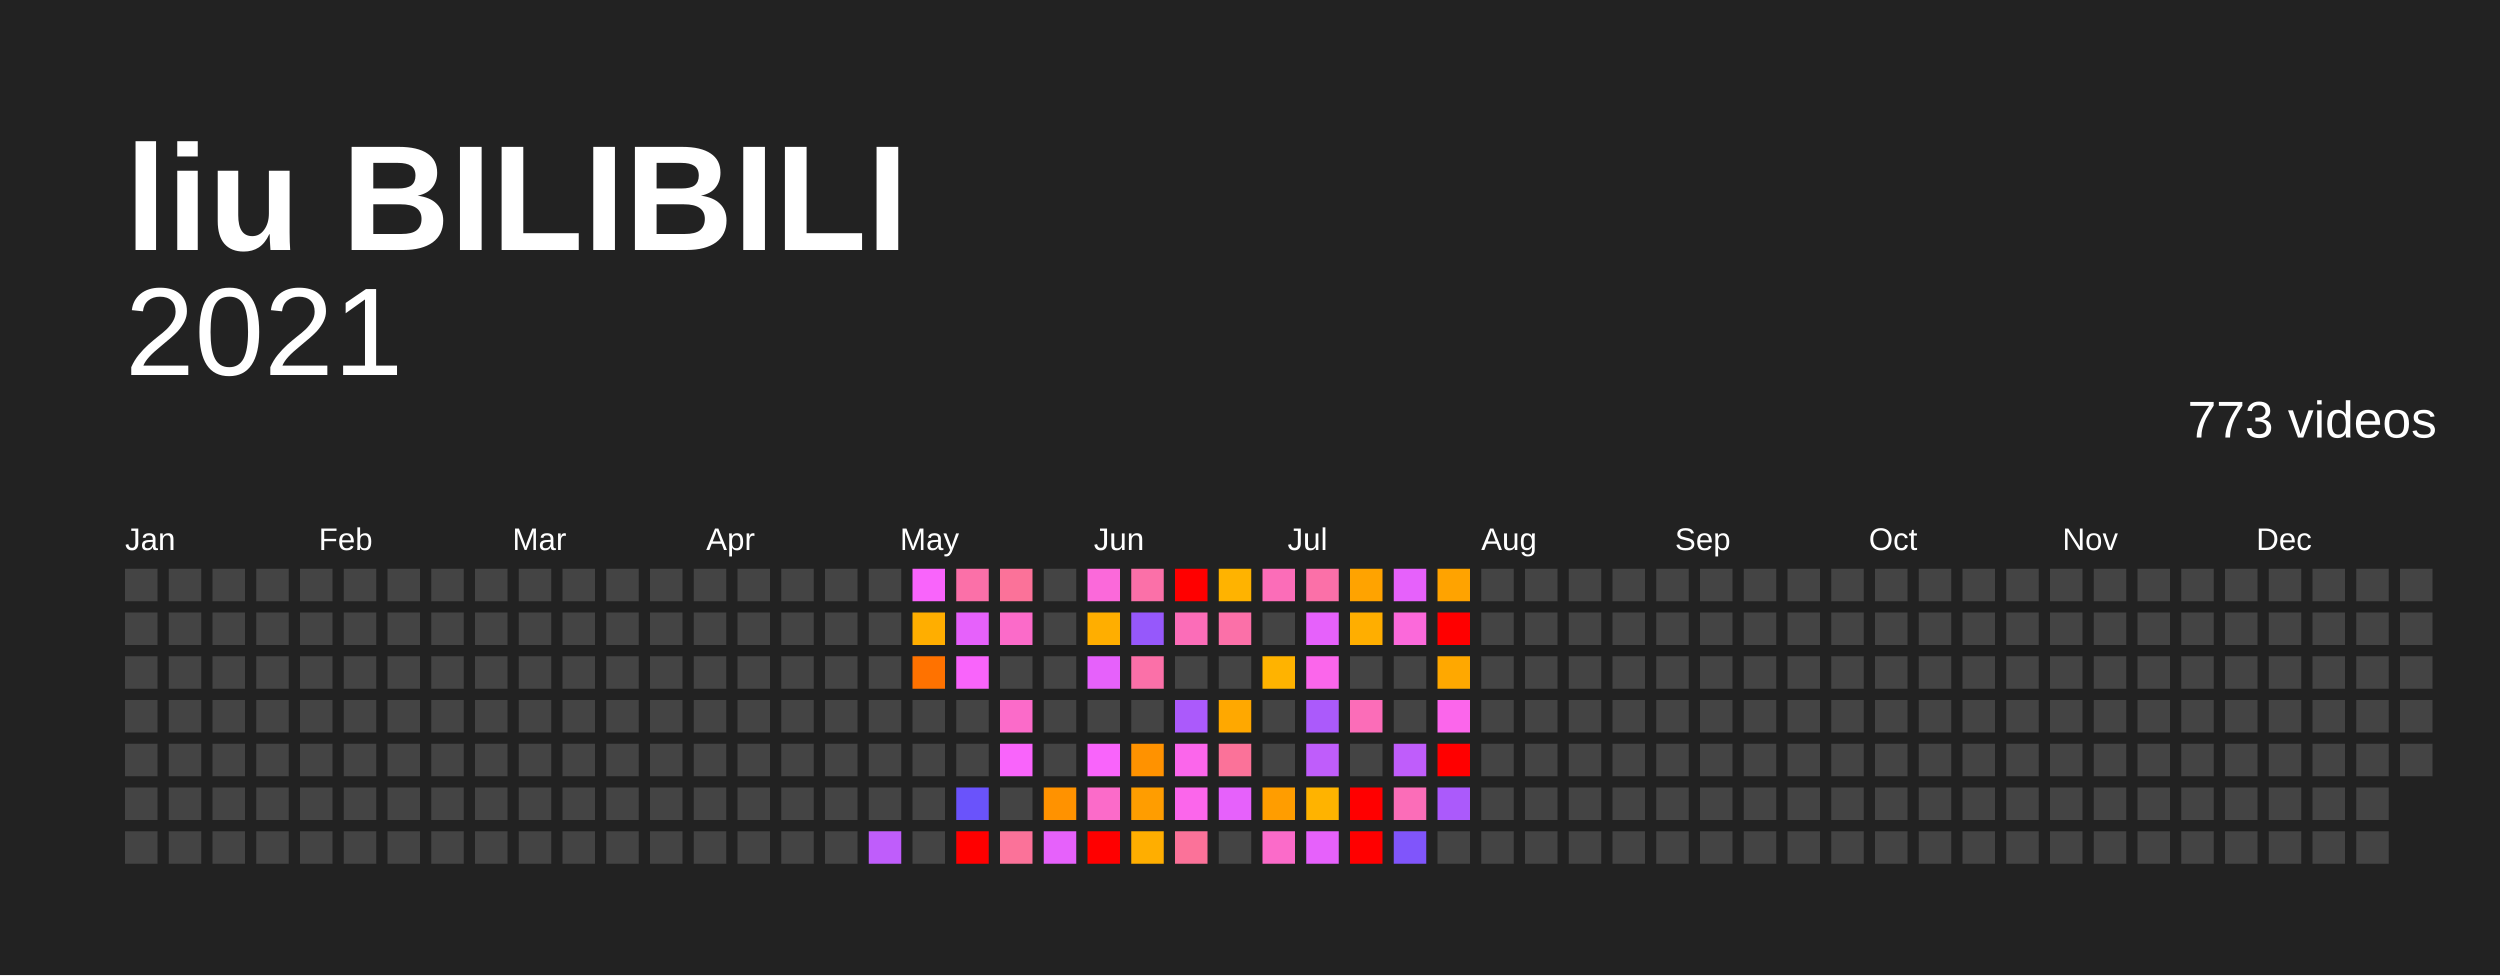
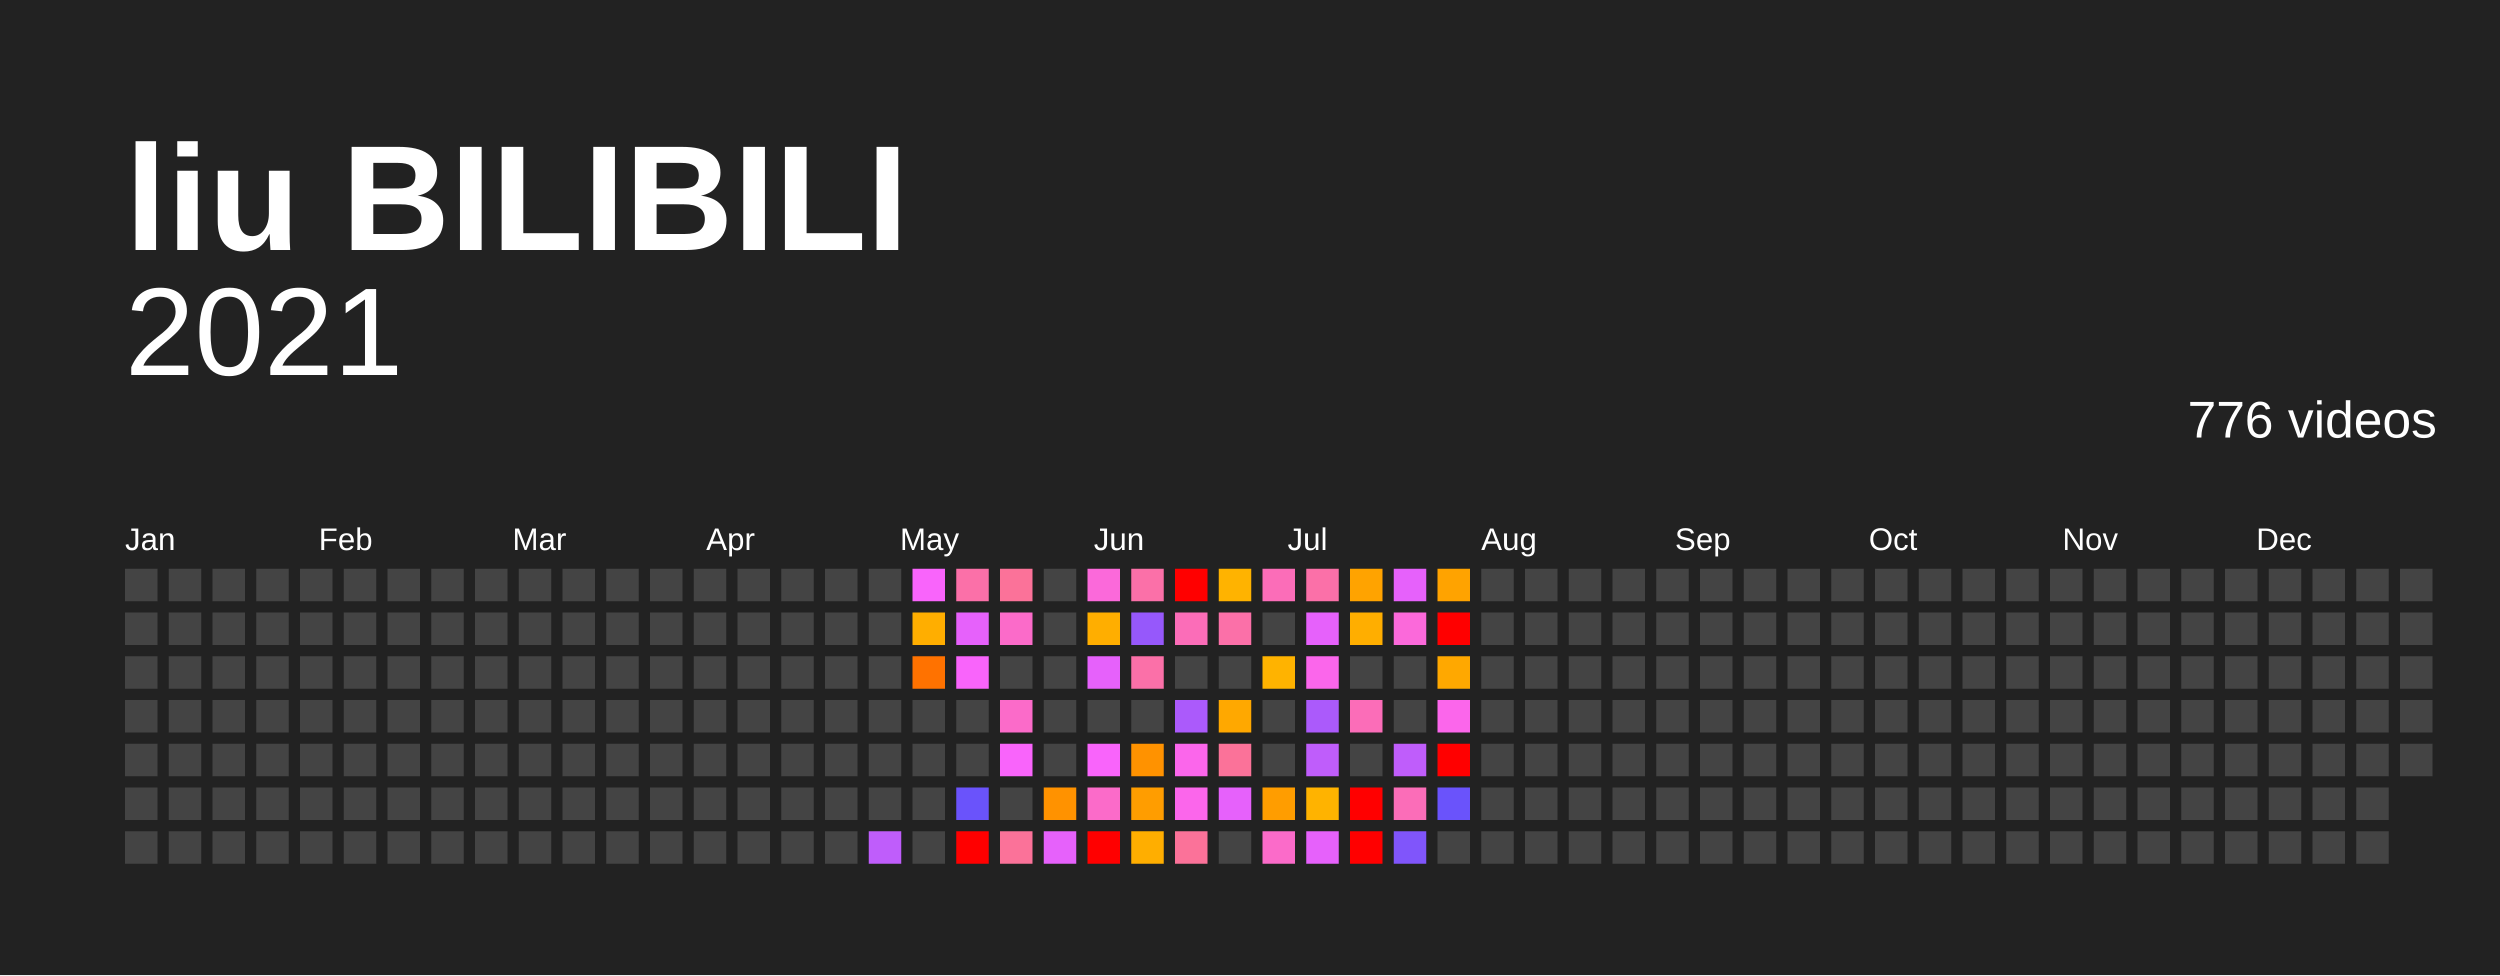
<svg xmlns="http://www.w3.org/2000/svg" baseProfile="full" height="78mm" version="1.1" viewBox="0,0,200,78" width="200mm">
  <defs />
  <rect fill="#222222" height="78" width="200" x="0" y="0" />
  <text fill="#FFFFFF" style="font-size:12px; font-family:Arial; font-weight:bold;" x="10" y="20">liu BILIBILI</text>
  <text alignment-baseline="hanging" fill="#FFFFFF" style="font-size:10.0px; font-family:Arial;" x="10" y="30">2021</text>
-   <text alignment-baseline="hanging" fill="#FFFFFF" style="font-size:4.125px; font-family:Arial;" x="175" y="35">773 videos</text>
+   <text alignment-baseline="hanging" fill="#FFFFFF" style="font-size:4.125px; font-family:Arial;" x="175" y="35">776 videos</text>
  <text fill="#FFFFFF" style="font-size:2.5px; font-family:Arial" x="10.0" y="44">Jan</text>
  <text fill="#FFFFFF" style="font-size:2.5px; font-family:Arial" x="25.5" y="44">Feb</text>
  <text fill="#FFFFFF" style="font-size:2.5px; font-family:Arial" x="41.0" y="44">Mar</text>
  <text fill="#FFFFFF" style="font-size:2.5px; font-family:Arial" x="56.5" y="44">Apr</text>
  <text fill="#FFFFFF" style="font-size:2.5px; font-family:Arial" x="72.0" y="44">May</text>
  <text fill="#FFFFFF" style="font-size:2.5px; font-family:Arial" x="87.5" y="44">Jun</text>
  <text fill="#FFFFFF" style="font-size:2.5px; font-family:Arial" x="103.0" y="44">Jul</text>
  <text fill="#FFFFFF" style="font-size:2.5px; font-family:Arial" x="118.5" y="44">Aug</text>
  <text fill="#FFFFFF" style="font-size:2.5px; font-family:Arial" x="134.0" y="44">Sep</text>
  <text fill="#FFFFFF" style="font-size:2.5px; font-family:Arial" x="149.5" y="44">Oct</text>
  <text fill="#FFFFFF" style="font-size:2.5px; font-family:Arial" x="165.0" y="44">Nov</text>
  <text fill="#FFFFFF" style="font-size:2.5px; font-family:Arial" x="180.5" y="44">Dec</text>
  <rect fill="#444444" height="2.6" width="2.6" x="10.0" y="45.5" />
  <rect fill="#444444" height="2.6" width="2.6" x="10.0" y="49.0" />
  <rect fill="#444444" height="2.6" width="2.6" x="10.0" y="52.5" />
  <rect fill="#444444" height="2.6" width="2.6" x="10.0" y="56.0" />
  <rect fill="#444444" height="2.6" width="2.6" x="10.0" y="59.5" />
  <rect fill="#444444" height="2.6" width="2.6" x="10.0" y="63.0" />
  <rect fill="#444444" height="2.6" width="2.6" x="10.0" y="66.5" />
  <rect fill="#444444" height="2.6" width="2.6" x="13.5" y="45.5" />
  <rect fill="#444444" height="2.6" width="2.6" x="13.5" y="49.0" />
  <rect fill="#444444" height="2.6" width="2.6" x="13.5" y="52.5" />
  <rect fill="#444444" height="2.6" width="2.6" x="13.5" y="56.0" />
  <rect fill="#444444" height="2.6" width="2.6" x="13.5" y="59.5" />
  <rect fill="#444444" height="2.6" width="2.6" x="13.5" y="63.0" />
  <rect fill="#444444" height="2.6" width="2.6" x="13.5" y="66.5" />
  <rect fill="#444444" height="2.6" width="2.6" x="17.0" y="45.5" />
  <rect fill="#444444" height="2.6" width="2.6" x="17.0" y="49.0" />
  <rect fill="#444444" height="2.6" width="2.6" x="17.0" y="52.5" />
  <rect fill="#444444" height="2.6" width="2.6" x="17.0" y="56.0" />
  <rect fill="#444444" height="2.6" width="2.6" x="17.0" y="59.5" />
  <rect fill="#444444" height="2.6" width="2.6" x="17.0" y="63.0" />
  <rect fill="#444444" height="2.6" width="2.6" x="17.0" y="66.5" />
  <rect fill="#444444" height="2.6" width="2.6" x="20.5" y="45.5" />
  <rect fill="#444444" height="2.6" width="2.6" x="20.5" y="49.0" />
  <rect fill="#444444" height="2.6" width="2.6" x="20.5" y="52.5" />
  <rect fill="#444444" height="2.6" width="2.6" x="20.5" y="56.0" />
  <rect fill="#444444" height="2.6" width="2.6" x="20.5" y="59.5" />
  <rect fill="#444444" height="2.6" width="2.6" x="20.5" y="63.0" />
  <rect fill="#444444" height="2.6" width="2.6" x="20.5" y="66.5" />
  <rect fill="#444444" height="2.6" width="2.6" x="24.0" y="45.5" />
  <rect fill="#444444" height="2.6" width="2.6" x="24.0" y="49.0" />
  <rect fill="#444444" height="2.6" width="2.6" x="24.0" y="52.5" />
  <rect fill="#444444" height="2.6" width="2.6" x="24.0" y="56.0" />
  <rect fill="#444444" height="2.6" width="2.6" x="24.0" y="59.5" />
  <rect fill="#444444" height="2.6" width="2.6" x="24.0" y="63.0" />
  <rect fill="#444444" height="2.6" width="2.6" x="24.0" y="66.5" />
  <rect fill="#444444" height="2.6" width="2.6" x="27.5" y="45.5" />
  <rect fill="#444444" height="2.6" width="2.6" x="27.5" y="49.0" />
  <rect fill="#444444" height="2.6" width="2.6" x="27.5" y="52.5" />
  <rect fill="#444444" height="2.6" width="2.6" x="27.5" y="56.0" />
  <rect fill="#444444" height="2.6" width="2.6" x="27.5" y="59.5" />
  <rect fill="#444444" height="2.6" width="2.6" x="27.5" y="63.0" />
  <rect fill="#444444" height="2.6" width="2.6" x="27.5" y="66.5" />
  <rect fill="#444444" height="2.6" width="2.6" x="31.0" y="45.5" />
  <rect fill="#444444" height="2.6" width="2.6" x="31.0" y="49.0" />
  <rect fill="#444444" height="2.6" width="2.6" x="31.0" y="52.5" />
  <rect fill="#444444" height="2.6" width="2.6" x="31.0" y="56.0" />
  <rect fill="#444444" height="2.6" width="2.6" x="31.0" y="59.5" />
  <rect fill="#444444" height="2.6" width="2.6" x="31.0" y="63.0" />
  <rect fill="#444444" height="2.6" width="2.6" x="31.0" y="66.5" />
  <rect fill="#444444" height="2.6" width="2.6" x="34.5" y="45.5" />
  <rect fill="#444444" height="2.6" width="2.6" x="34.5" y="49.0" />
  <rect fill="#444444" height="2.6" width="2.6" x="34.5" y="52.5" />
  <rect fill="#444444" height="2.6" width="2.6" x="34.5" y="56.0" />
  <rect fill="#444444" height="2.6" width="2.6" x="34.5" y="59.5" />
  <rect fill="#444444" height="2.6" width="2.6" x="34.5" y="63.0" />
  <rect fill="#444444" height="2.6" width="2.6" x="34.5" y="66.5" />
  <rect fill="#444444" height="2.6" width="2.6" x="38.0" y="45.5" />
  <rect fill="#444444" height="2.6" width="2.6" x="38.0" y="49.0" />
  <rect fill="#444444" height="2.6" width="2.6" x="38.0" y="52.5" />
  <rect fill="#444444" height="2.6" width="2.6" x="38.0" y="56.0" />
  <rect fill="#444444" height="2.6" width="2.6" x="38.0" y="59.5" />
  <rect fill="#444444" height="2.6" width="2.6" x="38.0" y="63.0" />
  <rect fill="#444444" height="2.6" width="2.6" x="38.0" y="66.5" />
  <rect fill="#444444" height="2.6" width="2.6" x="41.5" y="45.5" />
  <rect fill="#444444" height="2.6" width="2.6" x="41.5" y="49.0" />
  <rect fill="#444444" height="2.6" width="2.6" x="41.5" y="52.5" />
  <rect fill="#444444" height="2.6" width="2.6" x="41.5" y="56.0" />
  <rect fill="#444444" height="2.6" width="2.6" x="41.5" y="59.5" />
  <rect fill="#444444" height="2.6" width="2.6" x="41.5" y="63.0" />
  <rect fill="#444444" height="2.6" width="2.6" x="41.5" y="66.5" />
  <rect fill="#444444" height="2.6" width="2.6" x="45.0" y="45.5" />
  <rect fill="#444444" height="2.6" width="2.6" x="45.0" y="49.0" />
  <rect fill="#444444" height="2.6" width="2.6" x="45.0" y="52.5" />
  <rect fill="#444444" height="2.6" width="2.6" x="45.0" y="56.0" />
  <rect fill="#444444" height="2.6" width="2.6" x="45.0" y="59.5" />
  <rect fill="#444444" height="2.6" width="2.6" x="45.0" y="63.0" />
  <rect fill="#444444" height="2.6" width="2.6" x="45.0" y="66.5" />
  <rect fill="#444444" height="2.6" width="2.6" x="48.5" y="45.5" />
  <rect fill="#444444" height="2.6" width="2.6" x="48.5" y="49.0" />
  <rect fill="#444444" height="2.6" width="2.6" x="48.5" y="52.5" />
  <rect fill="#444444" height="2.6" width="2.6" x="48.5" y="56.0" />
  <rect fill="#444444" height="2.6" width="2.6" x="48.5" y="59.5" />
  <rect fill="#444444" height="2.6" width="2.6" x="48.5" y="63.0" />
  <rect fill="#444444" height="2.6" width="2.6" x="48.5" y="66.5" />
  <rect fill="#444444" height="2.6" width="2.6" x="52.0" y="45.5" />
  <rect fill="#444444" height="2.6" width="2.6" x="52.0" y="49.0" />
  <rect fill="#444444" height="2.6" width="2.6" x="52.0" y="52.5" />
  <rect fill="#444444" height="2.6" width="2.6" x="52.0" y="56.0" />
  <rect fill="#444444" height="2.6" width="2.6" x="52.0" y="59.5" />
  <rect fill="#444444" height="2.6" width="2.6" x="52.0" y="63.0" />
  <rect fill="#444444" height="2.6" width="2.6" x="52.0" y="66.5" />
  <rect fill="#444444" height="2.6" width="2.6" x="55.5" y="45.5" />
  <rect fill="#444444" height="2.6" width="2.6" x="55.5" y="49.0" />
  <rect fill="#444444" height="2.6" width="2.6" x="55.5" y="52.5" />
  <rect fill="#444444" height="2.6" width="2.6" x="55.5" y="56.0" />
  <rect fill="#444444" height="2.6" width="2.6" x="55.5" y="59.5" />
  <rect fill="#444444" height="2.6" width="2.6" x="55.5" y="63.0" />
  <rect fill="#444444" height="2.6" width="2.6" x="55.5" y="66.5" />
  <rect fill="#444444" height="2.6" width="2.6" x="59.0" y="45.5" />
  <rect fill="#444444" height="2.6" width="2.6" x="59.0" y="49.0" />
  <rect fill="#444444" height="2.6" width="2.6" x="59.0" y="52.5" />
  <rect fill="#444444" height="2.6" width="2.6" x="59.0" y="56.0" />
  <rect fill="#444444" height="2.6" width="2.6" x="59.0" y="59.5" />
  <rect fill="#444444" height="2.6" width="2.6" x="59.0" y="63.0" />
  <rect fill="#444444" height="2.6" width="2.6" x="59.0" y="66.5" />
  <rect fill="#444444" height="2.6" width="2.6" x="62.5" y="45.5" />
  <rect fill="#444444" height="2.6" width="2.6" x="62.5" y="49.0" />
  <rect fill="#444444" height="2.6" width="2.6" x="62.5" y="52.5" />
  <rect fill="#444444" height="2.6" width="2.6" x="62.5" y="56.0" />
  <rect fill="#444444" height="2.6" width="2.6" x="62.5" y="59.5" />
  <rect fill="#444444" height="2.6" width="2.6" x="62.5" y="63.0" />
  <rect fill="#444444" height="2.6" width="2.6" x="62.5" y="66.5" />
  <rect fill="#444444" height="2.6" width="2.6" x="66.0" y="45.5" />
  <rect fill="#444444" height="2.6" width="2.6" x="66.0" y="49.0" />
  <rect fill="#444444" height="2.6" width="2.6" x="66.0" y="52.5" />
  <rect fill="#444444" height="2.6" width="2.6" x="66.0" y="56.0" />
  <rect fill="#444444" height="2.6" width="2.6" x="66.0" y="59.5" />
  <rect fill="#444444" height="2.6" width="2.6" x="66.0" y="63.0" />
  <rect fill="#444444" height="2.6" width="2.6" x="66.0" y="66.5" />
  <rect fill="#444444" height="2.6" width="2.6" x="69.5" y="45.5" />
  <rect fill="#444444" height="2.6" width="2.6" x="69.5" y="49.0" />
  <rect fill="#444444" height="2.6" width="2.6" x="69.5" y="52.5" />
  <rect fill="#444444" height="2.6" width="2.6" x="69.5" y="56.0" />
  <rect fill="#444444" height="2.6" width="2.6" x="69.5" y="59.5" />
  <rect fill="#444444" height="2.6" width="2.6" x="69.5" y="63.0" />
  <rect fill="#bf5dfb" height="2.6" width="2.6" x="69.5" y="66.5" />
  <rect fill="#f964fb" height="2.6" width="2.6" x="73.0" y="45.5" />
  <rect fill="#ffae00" height="2.6" width="2.6" x="73.0" y="49.0" />
  <rect fill="#ff7200" height="2.6" width="2.6" x="73.0" y="52.5" />
  <rect fill="#444444" height="2.6" width="2.6" x="73.0" y="56.0" />
  <rect fill="#444444" height="2.6" width="2.6" x="73.0" y="59.5" />
  <rect fill="#444444" height="2.6" width="2.6" x="73.0" y="63.0" />
  <rect fill="#444444" height="2.6" width="2.6" x="73.0" y="66.5" />
  <rect fill="#fb70a8" height="2.6" width="2.6" x="76.5" y="45.5" />
  <rect fill="#e661fb" height="2.6" width="2.6" x="76.5" y="49.0" />
  <rect fill="#f964fb" height="2.6" width="2.6" x="76.5" y="52.5" />
  <rect fill="#444444" height="2.6" width="2.6" x="76.5" y="56.0" />
  <rect fill="#444444" height="2.6" width="2.6" x="76.5" y="59.5" />
  <rect fill="#6a53fb" height="2.6" width="2.6" x="76.5" y="63.0" />
  <rect fill="red" height="2.6" width="2.6" x="76.5" y="66.5" />
  <rect fill="#fb7299" height="2.6" width="2.6" x="80.0" y="45.5" />
  <rect fill="#fb6bc9" height="2.6" width="2.6" x="80.0" y="49.0" />
  <rect fill="#444444" height="2.6" width="2.6" x="80.0" y="52.5" />
  <rect fill="#fb6bc9" height="2.6" width="2.6" x="80.0" y="56.0" />
  <rect fill="#f964fb" height="2.6" width="2.6" x="80.0" y="59.5" />
  <rect fill="#444444" height="2.6" width="2.6" x="80.0" y="63.0" />
  <rect fill="#fb7299" height="2.6" width="2.6" x="80.0" y="66.5" />
  <rect fill="#444444" height="2.6" width="2.6" x="83.5" y="45.5" />
  <rect fill="#444444" height="2.6" width="2.6" x="83.5" y="49.0" />
  <rect fill="#444444" height="2.6" width="2.6" x="83.5" y="52.5" />
  <rect fill="#444444" height="2.6" width="2.6" x="83.5" y="56.0" />
  <rect fill="#444444" height="2.6" width="2.6" x="83.5" y="59.5" />
  <rect fill="#ff9200" height="2.6" width="2.6" x="83.5" y="63.0" />
  <rect fill="#e661fb" height="2.6" width="2.6" x="83.5" y="66.5" />
  <rect fill="#fb69da" height="2.6" width="2.6" x="87.0" y="45.5" />
  <rect fill="#ffae00" height="2.6" width="2.6" x="87.0" y="49.0" />
  <rect fill="#e661fb" height="2.6" width="2.6" x="87.0" y="52.5" />
  <rect fill="#444444" height="2.6" width="2.6" x="87.0" y="56.0" />
  <rect fill="#f964fb" height="2.6" width="2.6" x="87.0" y="59.5" />
  <rect fill="#fb6bc9" height="2.6" width="2.6" x="87.0" y="63.0" />
  <rect fill="red" height="2.6" width="2.6" x="87.0" y="66.5" />
  <rect fill="#fb70a8" height="2.6" width="2.6" x="90.5" y="45.5" />
  <rect fill="#9658fb" height="2.6" width="2.6" x="90.5" y="49.0" />
  <rect fill="#fb70a8" height="2.6" width="2.6" x="90.5" y="52.5" />
  <rect fill="#444444" height="2.6" width="2.6" x="90.5" y="56.0" />
  <rect fill="#ff9200" height="2.6" width="2.6" x="90.5" y="59.5" />
  <rect fill="#ff9d00" height="2.6" width="2.6" x="90.5" y="63.0" />
  <rect fill="#ffae00" height="2.6" width="2.6" x="90.5" y="66.5" />
  <rect fill="red" height="2.6" width="2.6" x="94.0" y="45.5" />
  <rect fill="#fb6db8" height="2.6" width="2.6" x="94.0" y="49.0" />
  <rect fill="#444444" height="2.6" width="2.6" x="94.0" y="52.5" />
  <rect fill="#ab5afb" height="2.6" width="2.6" x="94.0" y="56.0" />
  <rect fill="#fb66eb" height="2.6" width="2.6" x="94.0" y="59.5" />
  <rect fill="#fb66eb" height="2.6" width="2.6" x="94.0" y="63.0" />
  <rect fill="#fb7299" height="2.6" width="2.6" x="94.0" y="66.5" />
  <rect fill="#ffb300" height="2.6" width="2.6" x="97.5" y="45.5" />
  <rect fill="#fb70a8" height="2.6" width="2.6" x="97.5" y="49.0" />
  <rect fill="#444444" height="2.6" width="2.6" x="97.5" y="52.5" />
  <rect fill="#ffa800" height="2.6" width="2.6" x="97.5" y="56.0" />
  <rect fill="#fb7299" height="2.6" width="2.6" x="97.5" y="59.5" />
  <rect fill="#e661fb" height="2.6" width="2.6" x="97.5" y="63.0" />
  <rect fill="#444444" height="2.6" width="2.6" x="97.5" y="66.5" />
  <rect fill="#fb6db8" height="2.6" width="2.6" x="101.0" y="45.5" />
  <rect fill="#444444" height="2.6" width="2.6" x="101.0" y="49.0" />
  <rect fill="#ffb300" height="2.6" width="2.6" x="101.0" y="52.5" />
  <rect fill="#444444" height="2.6" width="2.6" x="101.0" y="56.0" />
  <rect fill="#444444" height="2.6" width="2.6" x="101.0" y="59.5" />
  <rect fill="#ff9d00" height="2.6" width="2.6" x="101.0" y="63.0" />
  <rect fill="#fb6bc9" height="2.6" width="2.6" x="101.0" y="66.5" />
  <rect fill="#fb70a8" height="2.6" width="2.6" x="104.5" y="45.5" />
  <rect fill="#e661fb" height="2.6" width="2.6" x="104.5" y="49.0" />
  <rect fill="#fb66eb" height="2.6" width="2.6" x="104.5" y="52.5" />
  <rect fill="#ab5afb" height="2.6" width="2.6" x="104.5" y="56.0" />
  <rect fill="#bf5dfb" height="2.6" width="2.6" x="104.5" y="59.5" />
  <rect fill="#ffb300" height="2.6" width="2.6" x="104.5" y="63.0" />
  <rect fill="#e661fb" height="2.6" width="2.6" x="104.5" y="66.5" />
  <rect fill="#ffa300" height="2.6" width="2.6" x="108.0" y="45.5" />
  <rect fill="#ffae00" height="2.6" width="2.6" x="108.0" y="49.0" />
  <rect fill="#444444" height="2.6" width="2.6" x="108.0" y="52.5" />
  <rect fill="#fb6db8" height="2.6" width="2.6" x="108.0" y="56.0" />
  <rect fill="#444444" height="2.6" width="2.6" x="108.0" y="59.5" />
  <rect fill="red" height="2.6" width="2.6" x="108.0" y="63.0" />
  <rect fill="red" height="2.6" width="2.6" x="108.0" y="66.5" />
  <rect fill="#e661fb" height="2.6" width="2.6" x="111.5" y="45.5" />
  <rect fill="#fb69da" height="2.6" width="2.6" x="111.5" y="49.0" />
  <rect fill="#444444" height="2.6" width="2.6" x="111.5" y="52.5" />
  <rect fill="#444444" height="2.6" width="2.6" x="111.5" y="56.0" />
  <rect fill="#bf5dfb" height="2.6" width="2.6" x="111.5" y="59.5" />
  <rect fill="#fb6db8" height="2.6" width="2.6" x="111.5" y="63.0" />
  <rect fill="#8055fb" height="2.6" width="2.6" x="111.5" y="66.5" />
  <rect fill="#ffa300" height="2.6" width="2.6" x="115.0" y="45.5" />
  <rect fill="red" height="2.6" width="2.6" x="115.0" y="49.0" />
  <rect fill="#ffa800" height="2.6" width="2.6" x="115.0" y="52.5" />
  <rect fill="#fb66eb" height="2.6" width="2.6" x="115.0" y="56.0" />
  <rect fill="red" height="2.6" width="2.6" x="115.0" y="59.5" />
-   <rect fill="#ab5afb" height="2.6" width="2.6" x="115.0" y="63.0" />
+   <rect fill="#6a53fb" height="2.6" width="2.6" x="115.0" y="63.0" />
  <rect fill="#444444" height="2.6" width="2.6" x="115.0" y="66.5" />
  <rect fill="#444444" height="2.6" width="2.6" x="118.5" y="45.5" />
  <rect fill="#444444" height="2.6" width="2.6" x="118.5" y="49.0" />
  <rect fill="#444444" height="2.6" width="2.6" x="118.5" y="52.5" />
  <rect fill="#444444" height="2.6" width="2.6" x="118.5" y="56.0" />
  <rect fill="#444444" height="2.6" width="2.6" x="118.5" y="59.5" />
  <rect fill="#444444" height="2.6" width="2.6" x="118.5" y="63.0" />
  <rect fill="#444444" height="2.6" width="2.6" x="118.5" y="66.5" />
  <rect fill="#444444" height="2.6" width="2.6" x="122.0" y="45.5" />
  <rect fill="#444444" height="2.6" width="2.6" x="122.0" y="49.0" />
  <rect fill="#444444" height="2.6" width="2.6" x="122.0" y="52.5" />
  <rect fill="#444444" height="2.6" width="2.6" x="122.0" y="56.0" />
  <rect fill="#444444" height="2.6" width="2.6" x="122.0" y="59.5" />
  <rect fill="#444444" height="2.6" width="2.6" x="122.0" y="63.0" />
  <rect fill="#444444" height="2.6" width="2.6" x="122.0" y="66.5" />
  <rect fill="#444444" height="2.6" width="2.6" x="125.5" y="45.5" />
  <rect fill="#444444" height="2.6" width="2.6" x="125.5" y="49.0" />
  <rect fill="#444444" height="2.6" width="2.6" x="125.5" y="52.5" />
  <rect fill="#444444" height="2.6" width="2.6" x="125.5" y="56.0" />
  <rect fill="#444444" height="2.6" width="2.6" x="125.5" y="59.5" />
  <rect fill="#444444" height="2.6" width="2.6" x="125.5" y="63.0" />
  <rect fill="#444444" height="2.6" width="2.6" x="125.5" y="66.5" />
  <rect fill="#444444" height="2.6" width="2.6" x="129.0" y="45.5" />
  <rect fill="#444444" height="2.6" width="2.6" x="129.0" y="49.0" />
  <rect fill="#444444" height="2.6" width="2.6" x="129.0" y="52.5" />
  <rect fill="#444444" height="2.6" width="2.6" x="129.0" y="56.0" />
  <rect fill="#444444" height="2.6" width="2.6" x="129.0" y="59.5" />
  <rect fill="#444444" height="2.6" width="2.6" x="129.0" y="63.0" />
  <rect fill="#444444" height="2.6" width="2.6" x="129.0" y="66.5" />
  <rect fill="#444444" height="2.6" width="2.6" x="132.5" y="45.5" />
  <rect fill="#444444" height="2.6" width="2.6" x="132.5" y="49.0" />
  <rect fill="#444444" height="2.6" width="2.6" x="132.5" y="52.5" />
  <rect fill="#444444" height="2.6" width="2.6" x="132.5" y="56.0" />
  <rect fill="#444444" height="2.6" width="2.6" x="132.5" y="59.5" />
  <rect fill="#444444" height="2.6" width="2.6" x="132.5" y="63.0" />
  <rect fill="#444444" height="2.6" width="2.6" x="132.5" y="66.5" />
  <rect fill="#444444" height="2.6" width="2.6" x="136.0" y="45.5" />
  <rect fill="#444444" height="2.6" width="2.6" x="136.0" y="49.0" />
  <rect fill="#444444" height="2.6" width="2.6" x="136.0" y="52.5" />
  <rect fill="#444444" height="2.6" width="2.6" x="136.0" y="56.0" />
  <rect fill="#444444" height="2.6" width="2.6" x="136.0" y="59.5" />
  <rect fill="#444444" height="2.6" width="2.6" x="136.0" y="63.0" />
  <rect fill="#444444" height="2.6" width="2.6" x="136.0" y="66.5" />
  <rect fill="#444444" height="2.6" width="2.6" x="139.5" y="45.5" />
  <rect fill="#444444" height="2.6" width="2.6" x="139.5" y="49.0" />
  <rect fill="#444444" height="2.6" width="2.6" x="139.5" y="52.5" />
  <rect fill="#444444" height="2.6" width="2.6" x="139.5" y="56.0" />
  <rect fill="#444444" height="2.6" width="2.6" x="139.5" y="59.5" />
  <rect fill="#444444" height="2.6" width="2.6" x="139.5" y="63.0" />
  <rect fill="#444444" height="2.6" width="2.6" x="139.5" y="66.5" />
  <rect fill="#444444" height="2.6" width="2.6" x="143.0" y="45.5" />
  <rect fill="#444444" height="2.6" width="2.6" x="143.0" y="49.0" />
  <rect fill="#444444" height="2.6" width="2.6" x="143.0" y="52.5" />
  <rect fill="#444444" height="2.6" width="2.6" x="143.0" y="56.0" />
  <rect fill="#444444" height="2.6" width="2.6" x="143.0" y="59.5" />
  <rect fill="#444444" height="2.6" width="2.6" x="143.0" y="63.0" />
  <rect fill="#444444" height="2.6" width="2.6" x="143.0" y="66.5" />
  <rect fill="#444444" height="2.6" width="2.6" x="146.5" y="45.5" />
  <rect fill="#444444" height="2.6" width="2.6" x="146.5" y="49.0" />
  <rect fill="#444444" height="2.6" width="2.6" x="146.5" y="52.5" />
  <rect fill="#444444" height="2.6" width="2.6" x="146.5" y="56.0" />
  <rect fill="#444444" height="2.6" width="2.6" x="146.5" y="59.5" />
  <rect fill="#444444" height="2.6" width="2.6" x="146.5" y="63.0" />
  <rect fill="#444444" height="2.6" width="2.6" x="146.5" y="66.5" />
  <rect fill="#444444" height="2.6" width="2.6" x="150.0" y="45.5" />
  <rect fill="#444444" height="2.6" width="2.6" x="150.0" y="49.0" />
  <rect fill="#444444" height="2.6" width="2.6" x="150.0" y="52.5" />
  <rect fill="#444444" height="2.6" width="2.6" x="150.0" y="56.0" />
  <rect fill="#444444" height="2.6" width="2.6" x="150.0" y="59.5" />
  <rect fill="#444444" height="2.6" width="2.6" x="150.0" y="63.0" />
  <rect fill="#444444" height="2.6" width="2.6" x="150.0" y="66.5" />
  <rect fill="#444444" height="2.6" width="2.6" x="153.5" y="45.5" />
  <rect fill="#444444" height="2.6" width="2.6" x="153.5" y="49.0" />
  <rect fill="#444444" height="2.6" width="2.6" x="153.5" y="52.5" />
  <rect fill="#444444" height="2.6" width="2.6" x="153.5" y="56.0" />
  <rect fill="#444444" height="2.6" width="2.6" x="153.5" y="59.5" />
  <rect fill="#444444" height="2.6" width="2.6" x="153.5" y="63.0" />
  <rect fill="#444444" height="2.6" width="2.6" x="153.5" y="66.5" />
  <rect fill="#444444" height="2.6" width="2.6" x="157.0" y="45.5" />
  <rect fill="#444444" height="2.6" width="2.6" x="157.0" y="49.0" />
  <rect fill="#444444" height="2.6" width="2.6" x="157.0" y="52.5" />
  <rect fill="#444444" height="2.6" width="2.6" x="157.0" y="56.0" />
  <rect fill="#444444" height="2.6" width="2.6" x="157.0" y="59.5" />
  <rect fill="#444444" height="2.6" width="2.6" x="157.0" y="63.0" />
  <rect fill="#444444" height="2.6" width="2.6" x="157.0" y="66.5" />
  <rect fill="#444444" height="2.6" width="2.6" x="160.5" y="45.5" />
  <rect fill="#444444" height="2.6" width="2.6" x="160.5" y="49.0" />
  <rect fill="#444444" height="2.6" width="2.6" x="160.5" y="52.5" />
  <rect fill="#444444" height="2.6" width="2.6" x="160.5" y="56.0" />
  <rect fill="#444444" height="2.6" width="2.6" x="160.5" y="59.5" />
  <rect fill="#444444" height="2.6" width="2.6" x="160.5" y="63.0" />
  <rect fill="#444444" height="2.6" width="2.6" x="160.5" y="66.5" />
  <rect fill="#444444" height="2.6" width="2.6" x="164.0" y="45.5" />
  <rect fill="#444444" height="2.6" width="2.6" x="164.0" y="49.0" />
  <rect fill="#444444" height="2.6" width="2.6" x="164.0" y="52.5" />
  <rect fill="#444444" height="2.6" width="2.6" x="164.0" y="56.0" />
  <rect fill="#444444" height="2.6" width="2.6" x="164.0" y="59.5" />
  <rect fill="#444444" height="2.6" width="2.6" x="164.0" y="63.0" />
  <rect fill="#444444" height="2.6" width="2.6" x="164.0" y="66.5" />
  <rect fill="#444444" height="2.6" width="2.6" x="167.5" y="45.5" />
  <rect fill="#444444" height="2.6" width="2.6" x="167.5" y="49.0" />
  <rect fill="#444444" height="2.6" width="2.6" x="167.5" y="52.5" />
  <rect fill="#444444" height="2.6" width="2.6" x="167.5" y="56.0" />
  <rect fill="#444444" height="2.6" width="2.6" x="167.5" y="59.5" />
  <rect fill="#444444" height="2.6" width="2.6" x="167.5" y="63.0" />
  <rect fill="#444444" height="2.6" width="2.6" x="167.5" y="66.5" />
  <rect fill="#444444" height="2.6" width="2.6" x="171.0" y="45.5" />
  <rect fill="#444444" height="2.6" width="2.6" x="171.0" y="49.0" />
  <rect fill="#444444" height="2.6" width="2.6" x="171.0" y="52.5" />
  <rect fill="#444444" height="2.6" width="2.6" x="171.0" y="56.0" />
  <rect fill="#444444" height="2.6" width="2.6" x="171.0" y="59.5" />
  <rect fill="#444444" height="2.6" width="2.6" x="171.0" y="63.0" />
  <rect fill="#444444" height="2.6" width="2.6" x="171.0" y="66.5" />
  <rect fill="#444444" height="2.6" width="2.6" x="174.5" y="45.5" />
  <rect fill="#444444" height="2.6" width="2.6" x="174.5" y="49.0" />
  <rect fill="#444444" height="2.6" width="2.6" x="174.5" y="52.5" />
  <rect fill="#444444" height="2.6" width="2.6" x="174.5" y="56.0" />
  <rect fill="#444444" height="2.6" width="2.6" x="174.5" y="59.5" />
  <rect fill="#444444" height="2.6" width="2.6" x="174.5" y="63.0" />
  <rect fill="#444444" height="2.6" width="2.6" x="174.5" y="66.5" />
  <rect fill="#444444" height="2.6" width="2.6" x="178.0" y="45.5" />
  <rect fill="#444444" height="2.6" width="2.6" x="178.0" y="49.0" />
  <rect fill="#444444" height="2.6" width="2.6" x="178.0" y="52.5" />
  <rect fill="#444444" height="2.6" width="2.6" x="178.0" y="56.0" />
  <rect fill="#444444" height="2.6" width="2.6" x="178.0" y="59.5" />
  <rect fill="#444444" height="2.6" width="2.6" x="178.0" y="63.0" />
  <rect fill="#444444" height="2.6" width="2.6" x="178.0" y="66.5" />
  <rect fill="#444444" height="2.6" width="2.6" x="181.5" y="45.5" />
  <rect fill="#444444" height="2.6" width="2.6" x="181.5" y="49.0" />
  <rect fill="#444444" height="2.6" width="2.6" x="181.5" y="52.5" />
  <rect fill="#444444" height="2.6" width="2.6" x="181.5" y="56.0" />
  <rect fill="#444444" height="2.6" width="2.6" x="181.5" y="59.5" />
  <rect fill="#444444" height="2.6" width="2.6" x="181.5" y="63.0" />
  <rect fill="#444444" height="2.6" width="2.6" x="181.5" y="66.5" />
  <rect fill="#444444" height="2.6" width="2.6" x="185.0" y="45.5" />
  <rect fill="#444444" height="2.6" width="2.6" x="185.0" y="49.0" />
  <rect fill="#444444" height="2.6" width="2.6" x="185.0" y="52.5" />
  <rect fill="#444444" height="2.6" width="2.6" x="185.0" y="56.0" />
  <rect fill="#444444" height="2.6" width="2.6" x="185.0" y="59.5" />
  <rect fill="#444444" height="2.6" width="2.6" x="185.0" y="63.0" />
  <rect fill="#444444" height="2.6" width="2.6" x="185.0" y="66.5" />
  <rect fill="#444444" height="2.6" width="2.6" x="188.5" y="45.5" />
  <rect fill="#444444" height="2.6" width="2.6" x="188.5" y="49.0" />
  <rect fill="#444444" height="2.6" width="2.6" x="188.5" y="52.5" />
  <rect fill="#444444" height="2.6" width="2.6" x="188.5" y="56.0" />
  <rect fill="#444444" height="2.6" width="2.6" x="188.5" y="59.5" />
  <rect fill="#444444" height="2.6" width="2.6" x="188.5" y="63.0" />
  <rect fill="#444444" height="2.6" width="2.6" x="188.5" y="66.5" />
  <rect fill="#444444" height="2.6" width="2.6" x="192.0" y="45.5" />
  <rect fill="#444444" height="2.6" width="2.6" x="192.0" y="49.0" />
  <rect fill="#444444" height="2.6" width="2.6" x="192.0" y="52.5" />
  <rect fill="#444444" height="2.6" width="2.6" x="192.0" y="56.0" />
  <rect fill="#444444" height="2.6" width="2.6" x="192.0" y="59.5" />
</svg>
